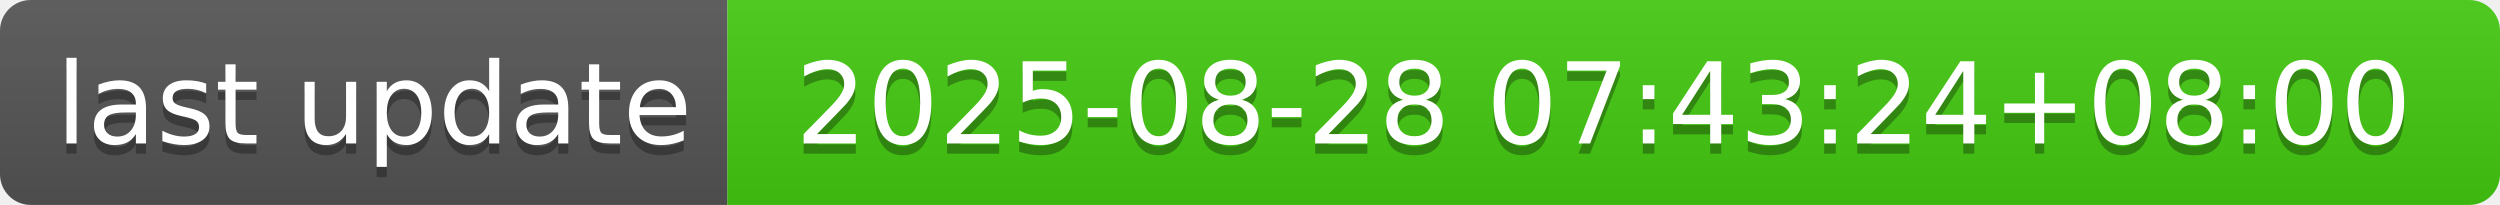
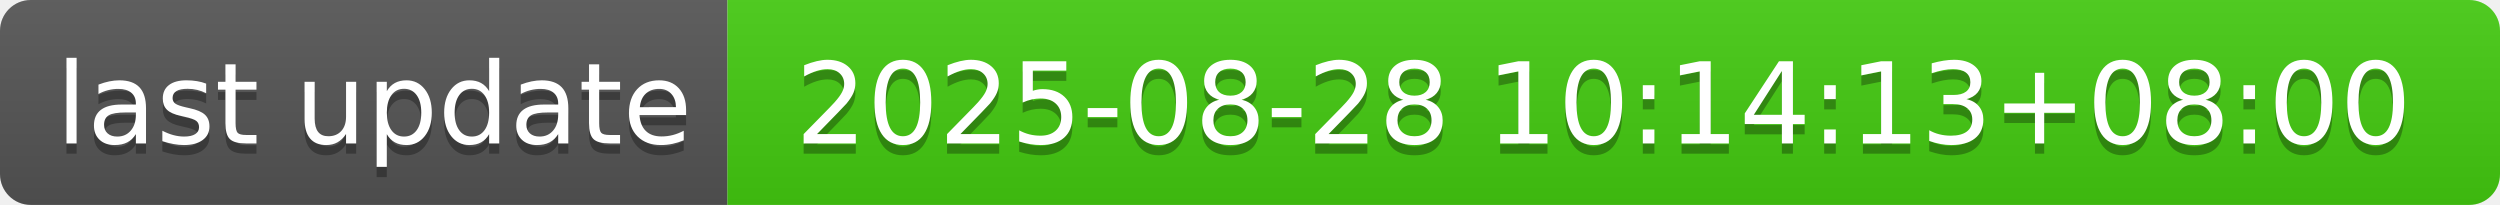
- <svg xmlns="http://www.w3.org/2000/svg" width="244" height="20" role="img" aria-label="last update: 2025-08-28 07:43:24+08:00">
+ <svg xmlns="http://www.w3.org/2000/svg" width="244" height="20" role="img" aria-label="last update: 2025-08-28 10:14:13+08:00">
  <linearGradient id="s" x2="0" y2="100%">
    <stop offset="0" stop-color="#bbb" stop-opacity=".1" />
    <stop offset="1" stop-opacity=".1" />
  </linearGradient>
  <clipPath id="r">
    <rect width="244" height="20" rx="3" fill="#fff" />
  </clipPath>
  <g clip-path="url(#r)">
    <rect width="71" height="20" fill="#555" />
    <rect x="71" width="173" height="20" fill="#4c1" />
    <rect width="244" height="20" fill="url(#s)" />
  </g>
  <g fill="#fff" text-anchor="middle" font-family="Verdana,Geneva,DejaVu Sans,sans-serif" text-rendering="geometricPrecision" font-size="110">
    <text aria-hidden="true" x="365" y="150" fill="#010101" fill-opacity=".3" transform="scale(.1)" textLength="610">last update</text>
    <text x="365" y="140" transform="scale(.1)" fill="#fff" textLength="610">last update</text>
-     <text aria-hidden="true" x="1565" y="150" fill="#010101" fill-opacity=".3" transform="scale(.1)" textLength="1630">2025-08-28 07:43:24+08:00</text>
-     <text x="1565" y="140" transform="scale(.1)" fill="#fff" textLength="1630">2025-08-28 07:43:24+08:00</text>
+     <text aria-hidden="true" x="1565" y="150" fill="#010101" fill-opacity=".3" transform="scale(.1)" textLength="1630">2025-08-28 10:14:13+08:00</text>
+     <text x="1565" y="140" transform="scale(.1)" fill="#fff" textLength="1630">2025-08-28 10:14:13+08:00</text>
  </g>
</svg>
